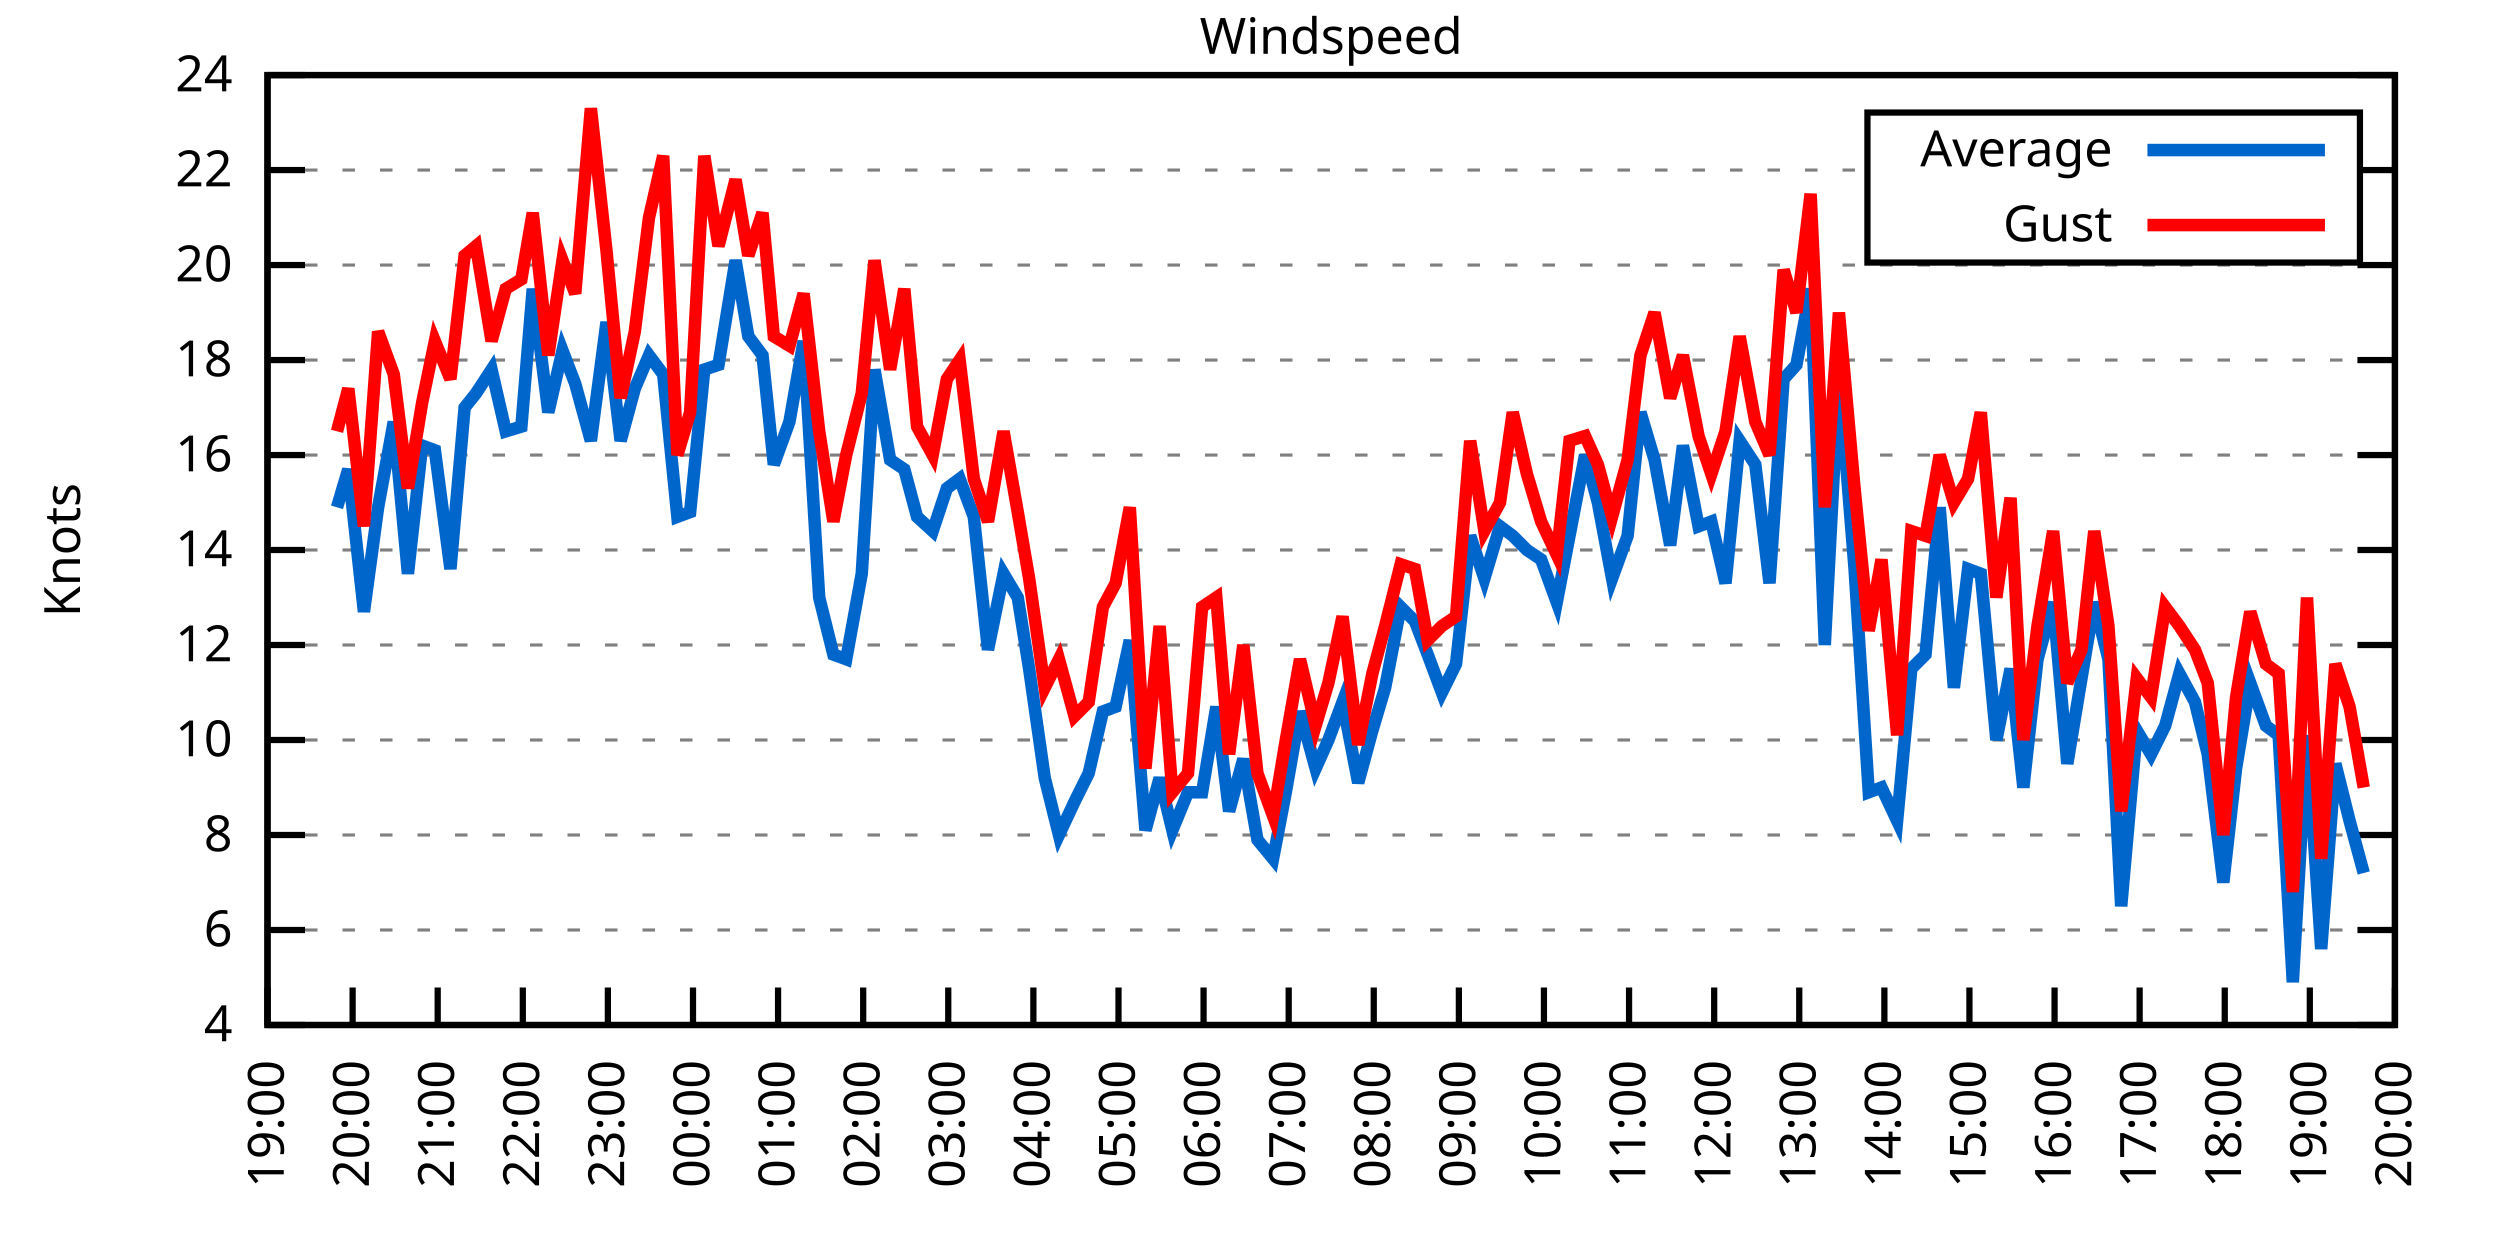
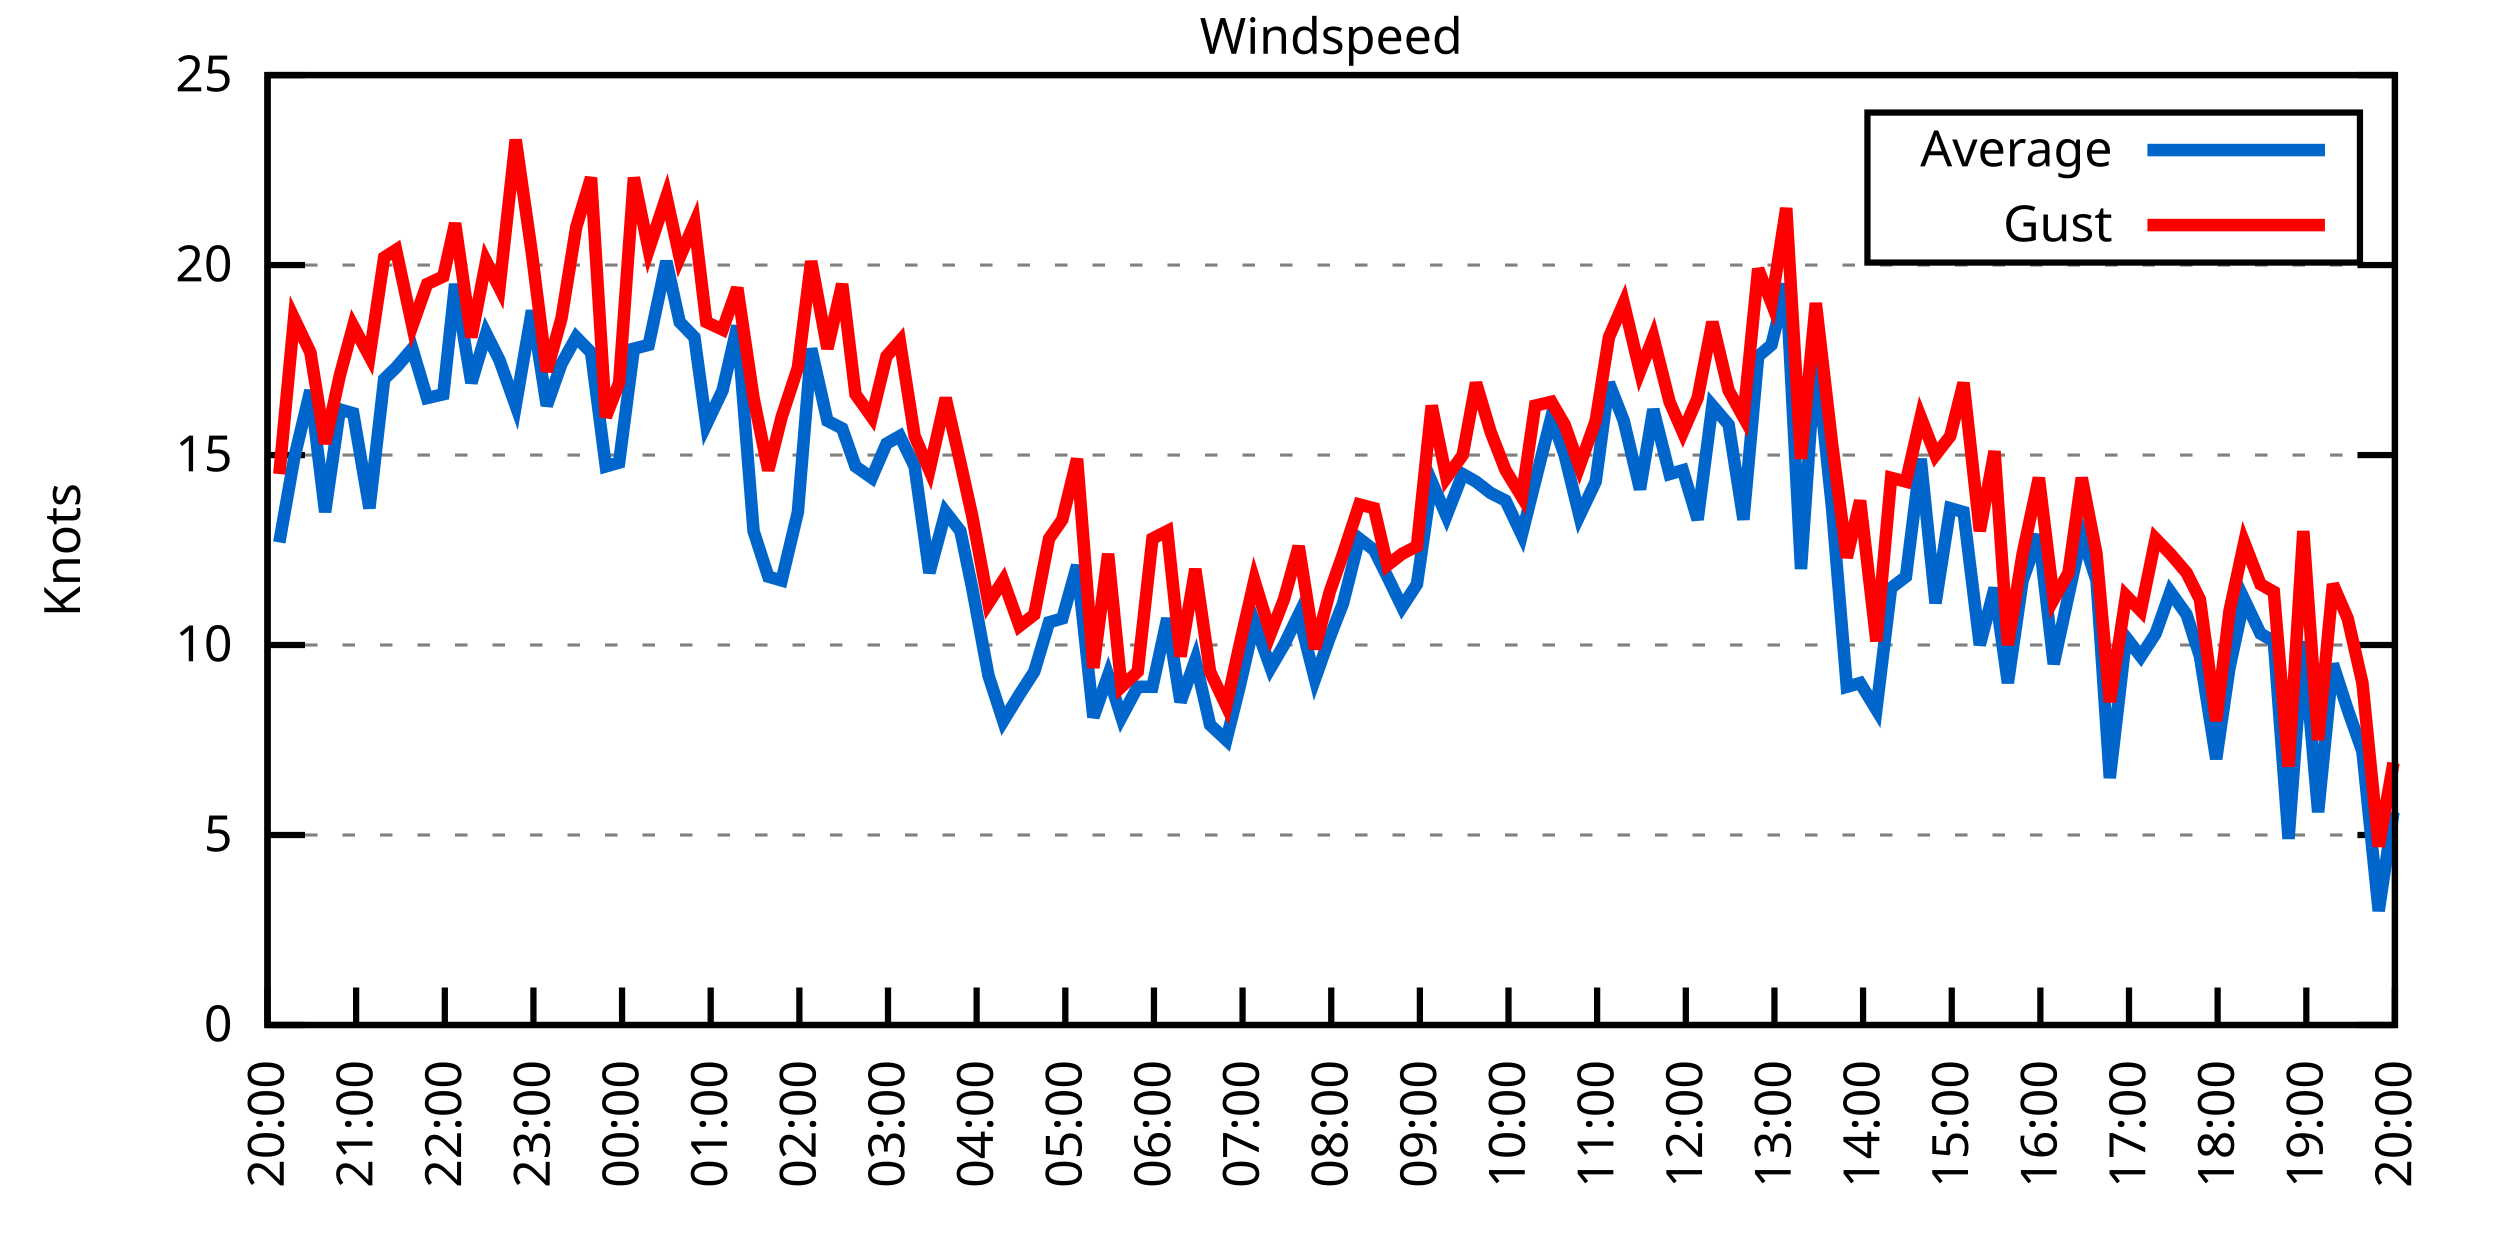
<svg xmlns="http://www.w3.org/2000/svg" xmlns:xlink="http://www.w3.org/1999/xlink" width="400" height="200" viewBox="0 0 400 200">
  <g id="gnuplot_canvas">
    <rect x="0" y="0" width="400" height="200" fill="none" />
    <defs>
      <circle id="gpDot" r="0.5" stroke-width="0.5" stroke="currentColor" />
      <path id="gpPt0" stroke-width="0.333" stroke="currentColor" d="M-1,0 h2 M0,-1 v2" />
      <path id="gpPt1" stroke-width="0.333" stroke="currentColor" d="M-1,-1 L1,1 M1,-1 L-1,1" />
      <path id="gpPt2" stroke-width="0.333" stroke="currentColor" d="M-1,0 L1,0 M0,-1 L0,1 M-1,-1 L1,1 M-1,1 L1,-1" />
      <rect id="gpPt3" stroke-width="0.333" stroke="currentColor" x="-1" y="-1" width="2" height="2" />
      <rect id="gpPt4" stroke-width="0.333" stroke="currentColor" fill="currentColor" x="-1" y="-1" width="2" height="2" />
      <circle id="gpPt5" stroke-width="0.333" stroke="currentColor" cx="0" cy="0" r="1" />
      <use xlink:href="#gpPt5" id="gpPt6" fill="currentColor" stroke="none" />
      <path id="gpPt7" stroke-width="0.333" stroke="currentColor" d="M0,-1.33 L-1.33,0.67 L1.33,0.67 z" />
      <use xlink:href="#gpPt7" id="gpPt8" fill="currentColor" stroke="none" />
      <use xlink:href="#gpPt7" id="gpPt9" stroke="currentColor" transform="rotate(180)" />
      <use xlink:href="#gpPt9" id="gpPt10" fill="currentColor" stroke="none" />
      <use xlink:href="#gpPt3" id="gpPt11" stroke="currentColor" transform="rotate(45)" />
      <use xlink:href="#gpPt11" id="gpPt12" fill="currentColor" stroke="none" />
      <path id="gpPt13" stroke-width="0.333" stroke="currentColor" d="M0,1.330 L1.265,0.411 L0.782,-1.067 L-0.782,-1.076 L-1.265,0.411 z" />
      <use xlink:href="#gpPt13" id="gpPt14" fill="currentColor" stroke="none" />
      <filter id="textbox" filterUnits="objectBoundingBox" x="0" y="0" height="1" width="1">
        <feFlood flood-color="white" flood-opacity="1" result="bgnd" />
        <feComposite in="SourceGraphic" in2="bgnd" operator="atop" />
      </filter>
      <filter id="greybox" filterUnits="objectBoundingBox" x="0" y="0" height="1" width="1">
        <feFlood flood-color="lightgrey" flood-opacity="1" result="grey" />
        <feComposite in="SourceGraphic" in2="grey" operator="atop" />
      </filter>
    </defs>
    <g fill="none" color="white" stroke="currentColor" stroke-width="1.00" stroke-linecap="butt" stroke-linejoin="miter">
</g>
    <g fill="none" color="black" stroke="currentColor" stroke-width="1.00" stroke-linecap="butt" stroke-linejoin="miter">
      <g stroke="none" shape-rendering="crispEdges">
        <polygon fill="rgb(255, 255, 255)" points="42.80,164.00 383.18,164.00 383.18,12.02 42.80,12.02 " />
      </g>
    </g>
    <g fill="none" color="black" stroke="currentColor" stroke-width="1.00" stroke-linecap="butt" stroke-linejoin="miter">
</g>
    <g fill="none" color="black" stroke="black" stroke-width="0.50" stroke-linecap="butt" stroke-linejoin="miter">
</g>
    <g fill="none" color="gray" stroke="currentColor" stroke-width="0.50" stroke-linecap="butt" stroke-linejoin="miter">
      <path stroke="gray" stroke-dasharray="2,4" class="gridline" d="M42.80,164.00 L383.19,164.00  " />
    </g>
    <g fill="none" color="gray" stroke="gray" stroke-width="1.00" stroke-linecap="butt" stroke-linejoin="miter">
</g>
    <g fill="none" color="black" stroke="currentColor" stroke-width="1.00" stroke-linecap="butt" stroke-linejoin="miter">
      <path stroke="black" d="M42.80,164.00 L48.80,164.00 M383.19,164.00 L377.19,164.00  " />
      <g transform="translate(37.20,166.60)" stroke="none" fill="black" font-family="Sans" font-size="8.00" text-anchor="end">
        <text>
-           <tspan font-family="Sans"> 4</tspan>
-         </text>
-       </g>
-     </g>
-     <g fill="none" color="black" stroke="currentColor" stroke-width="1.00" stroke-linecap="butt" stroke-linejoin="miter">
- </g>
-     <g fill="none" color="black" stroke="black" stroke-width="0.50" stroke-linecap="butt" stroke-linejoin="miter">
- </g>
-     <g fill="none" color="gray" stroke="currentColor" stroke-width="0.50" stroke-linecap="butt" stroke-linejoin="miter">
-       <path stroke="gray" stroke-dasharray="2,4" class="gridline" d="M42.80,148.80 L383.19,148.80  " />
-     </g>
-     <g fill="none" color="gray" stroke="gray" stroke-width="1.00" stroke-linecap="butt" stroke-linejoin="miter">
- </g>
-     <g fill="none" color="black" stroke="currentColor" stroke-width="1.00" stroke-linecap="butt" stroke-linejoin="miter">
-       <path stroke="black" d="M42.80,148.80 L48.80,148.80 M383.19,148.80 L377.19,148.80  " />
-       <g transform="translate(37.20,151.40)" stroke="none" fill="black" font-family="Sans" font-size="8.00" text-anchor="end">
-         <text>
-           <tspan font-family="Sans"> 6</tspan>
+           <tspan font-family="Sans"> 0</tspan>
        </text>
      </g>
    </g>
    <g fill="none" color="black" stroke="currentColor" stroke-width="1.00" stroke-linecap="butt" stroke-linejoin="miter">
</g>
    <g fill="none" color="black" stroke="black" stroke-width="0.50" stroke-linecap="butt" stroke-linejoin="miter">
</g>
    <g fill="none" color="gray" stroke="currentColor" stroke-width="0.50" stroke-linecap="butt" stroke-linejoin="miter">
      <path stroke="gray" stroke-dasharray="2,4" class="gridline" d="M42.80,133.60 L383.19,133.60  " />
    </g>
    <g fill="none" color="gray" stroke="gray" stroke-width="1.00" stroke-linecap="butt" stroke-linejoin="miter">
</g>
    <g fill="none" color="black" stroke="currentColor" stroke-width="1.00" stroke-linecap="butt" stroke-linejoin="miter">
      <path stroke="black" d="M42.80,133.60 L48.80,133.60 M383.19,133.60 L377.19,133.60  " />
      <g transform="translate(37.20,136.20)" stroke="none" fill="black" font-family="Sans" font-size="8.00" text-anchor="end">
        <text>
-           <tspan font-family="Sans"> 8</tspan>
-         </text>
-       </g>
-     </g>
-     <g fill="none" color="black" stroke="currentColor" stroke-width="1.00" stroke-linecap="butt" stroke-linejoin="miter">
- </g>
-     <g fill="none" color="black" stroke="black" stroke-width="0.50" stroke-linecap="butt" stroke-linejoin="miter">
- </g>
-     <g fill="none" color="gray" stroke="currentColor" stroke-width="0.50" stroke-linecap="butt" stroke-linejoin="miter">
-       <path stroke="gray" stroke-dasharray="2,4" class="gridline" d="M42.80,118.40 L383.19,118.40  " />
-     </g>
-     <g fill="none" color="gray" stroke="gray" stroke-width="1.00" stroke-linecap="butt" stroke-linejoin="miter">
- </g>
-     <g fill="none" color="black" stroke="currentColor" stroke-width="1.00" stroke-linecap="butt" stroke-linejoin="miter">
-       <path stroke="black" d="M42.80,118.40 L48.80,118.40 M383.19,118.40 L377.19,118.40  " />
-       <g transform="translate(37.20,121.00)" stroke="none" fill="black" font-family="Sans" font-size="8.00" text-anchor="end">
-         <text>
-           <tspan font-family="Sans"> 10</tspan>
+           <tspan font-family="Sans"> 5</tspan>
        </text>
      </g>
    </g>
    <g fill="none" color="black" stroke="currentColor" stroke-width="1.00" stroke-linecap="butt" stroke-linejoin="miter">
</g>
    <g fill="none" color="black" stroke="black" stroke-width="0.50" stroke-linecap="butt" stroke-linejoin="miter">
</g>
    <g fill="none" color="gray" stroke="currentColor" stroke-width="0.50" stroke-linecap="butt" stroke-linejoin="miter">
      <path stroke="gray" stroke-dasharray="2,4" class="gridline" d="M42.80,103.20 L383.19,103.20  " />
    </g>
    <g fill="none" color="gray" stroke="gray" stroke-width="1.00" stroke-linecap="butt" stroke-linejoin="miter">
</g>
    <g fill="none" color="black" stroke="currentColor" stroke-width="1.00" stroke-linecap="butt" stroke-linejoin="miter">
      <path stroke="black" d="M42.80,103.20 L48.80,103.20 M383.19,103.20 L377.19,103.20  " />
      <g transform="translate(37.20,105.80)" stroke="none" fill="black" font-family="Sans" font-size="8.00" text-anchor="end">
        <text>
-           <tspan font-family="Sans"> 12</tspan>
-         </text>
-       </g>
-     </g>
-     <g fill="none" color="black" stroke="currentColor" stroke-width="1.00" stroke-linecap="butt" stroke-linejoin="miter">
- </g>
-     <g fill="none" color="black" stroke="black" stroke-width="0.50" stroke-linecap="butt" stroke-linejoin="miter">
- </g>
-     <g fill="none" color="gray" stroke="currentColor" stroke-width="0.50" stroke-linecap="butt" stroke-linejoin="miter">
-       <path stroke="gray" stroke-dasharray="2,4" class="gridline" d="M42.80,88.00 L383.19,88.00  " />
-     </g>
-     <g fill="none" color="gray" stroke="gray" stroke-width="1.00" stroke-linecap="butt" stroke-linejoin="miter">
- </g>
-     <g fill="none" color="black" stroke="currentColor" stroke-width="1.00" stroke-linecap="butt" stroke-linejoin="miter">
-       <path stroke="black" d="M42.80,88.00 L48.80,88.00 M383.19,88.00 L377.19,88.00  " />
-       <g transform="translate(37.20,90.60)" stroke="none" fill="black" font-family="Sans" font-size="8.00" text-anchor="end">
-         <text>
-           <tspan font-family="Sans"> 14</tspan>
+           <tspan font-family="Sans"> 10</tspan>
        </text>
      </g>
    </g>
    <g fill="none" color="black" stroke="currentColor" stroke-width="1.00" stroke-linecap="butt" stroke-linejoin="miter">
</g>
    <g fill="none" color="black" stroke="black" stroke-width="0.50" stroke-linecap="butt" stroke-linejoin="miter">
</g>
    <g fill="none" color="gray" stroke="currentColor" stroke-width="0.50" stroke-linecap="butt" stroke-linejoin="miter">
      <path stroke="gray" stroke-dasharray="2,4" class="gridline" d="M42.80,72.81 L383.19,72.81  " />
    </g>
    <g fill="none" color="gray" stroke="gray" stroke-width="1.00" stroke-linecap="butt" stroke-linejoin="miter">
</g>
    <g fill="none" color="black" stroke="currentColor" stroke-width="1.00" stroke-linecap="butt" stroke-linejoin="miter">
      <path stroke="black" d="M42.80,72.81 L48.80,72.81 M383.19,72.81 L377.19,72.81  " />
      <g transform="translate(37.20,75.41)" stroke="none" fill="black" font-family="Sans" font-size="8.00" text-anchor="end">
        <text>
-           <tspan font-family="Sans"> 16</tspan>
-         </text>
-       </g>
-     </g>
-     <g fill="none" color="black" stroke="currentColor" stroke-width="1.00" stroke-linecap="butt" stroke-linejoin="miter">
- </g>
-     <g fill="none" color="black" stroke="black" stroke-width="0.50" stroke-linecap="butt" stroke-linejoin="miter">
- </g>
-     <g fill="none" color="gray" stroke="currentColor" stroke-width="0.50" stroke-linecap="butt" stroke-linejoin="miter">
-       <path stroke="gray" stroke-dasharray="2,4" class="gridline" d="M42.80,57.61 L383.19,57.61  " />
-     </g>
-     <g fill="none" color="gray" stroke="gray" stroke-width="1.00" stroke-linecap="butt" stroke-linejoin="miter">
- </g>
-     <g fill="none" color="black" stroke="currentColor" stroke-width="1.00" stroke-linecap="butt" stroke-linejoin="miter">
-       <path stroke="black" d="M42.80,57.61 L48.80,57.61 M383.19,57.61 L377.19,57.61  " />
-       <g transform="translate(37.20,60.21)" stroke="none" fill="black" font-family="Sans" font-size="8.00" text-anchor="end">
-         <text>
-           <tspan font-family="Sans"> 18</tspan>
+           <tspan font-family="Sans"> 15</tspan>
        </text>
      </g>
    </g>
    <g fill="none" color="black" stroke="currentColor" stroke-width="1.00" stroke-linecap="butt" stroke-linejoin="miter">
</g>
    <g fill="none" color="black" stroke="black" stroke-width="0.50" stroke-linecap="butt" stroke-linejoin="miter">
</g>
    <g fill="none" color="gray" stroke="currentColor" stroke-width="0.50" stroke-linecap="butt" stroke-linejoin="miter">
      <path stroke="gray" stroke-dasharray="2,4" class="gridline" d="M42.80,42.41 L383.19,42.41  " />
    </g>
    <g fill="none" color="gray" stroke="gray" stroke-width="1.00" stroke-linecap="butt" stroke-linejoin="miter">
</g>
    <g fill="none" color="black" stroke="currentColor" stroke-width="1.00" stroke-linecap="butt" stroke-linejoin="miter">
      <path stroke="black" d="M42.80,42.41 L48.80,42.41 M383.19,42.41 L377.19,42.41  " />
      <g transform="translate(37.20,45.01)" stroke="none" fill="black" font-family="Sans" font-size="8.00" text-anchor="end">
        <text>
          <tspan font-family="Sans"> 20</tspan>
        </text>
      </g>
    </g>
    <g fill="none" color="black" stroke="currentColor" stroke-width="1.00" stroke-linecap="butt" stroke-linejoin="miter">
</g>
    <g fill="none" color="black" stroke="black" stroke-width="0.50" stroke-linecap="butt" stroke-linejoin="miter">
</g>
    <g fill="none" color="gray" stroke="currentColor" stroke-width="0.50" stroke-linecap="butt" stroke-linejoin="miter">
-       <path stroke="gray" stroke-dasharray="2,4" class="gridline" d="M42.80,27.21 L298.79,27.21 M377.59,27.21 L383.19,27.21  " />
-     </g>
-     <g fill="none" color="gray" stroke="gray" stroke-width="1.00" stroke-linecap="butt" stroke-linejoin="miter">
- </g>
-     <g fill="none" color="black" stroke="currentColor" stroke-width="1.00" stroke-linecap="butt" stroke-linejoin="miter">
-       <path stroke="black" d="M42.80,27.21 L48.80,27.21 M383.19,27.21 L377.19,27.21  " />
-       <g transform="translate(37.20,29.81)" stroke="none" fill="black" font-family="Sans" font-size="8.00" text-anchor="end">
-         <text>
-           <tspan font-family="Sans"> 22</tspan>
-         </text>
-       </g>
-     </g>
-     <g fill="none" color="black" stroke="currentColor" stroke-width="1.00" stroke-linecap="butt" stroke-linejoin="miter">
- </g>
-     <g fill="none" color="black" stroke="black" stroke-width="0.50" stroke-linecap="butt" stroke-linejoin="miter">
- </g>
-     <g fill="none" color="gray" stroke="currentColor" stroke-width="0.50" stroke-linecap="butt" stroke-linejoin="miter">
      <path stroke="gray" stroke-dasharray="2,4" class="gridline" d="M42.80,12.01 L383.19,12.01  " />
    </g>
    <g fill="none" color="gray" stroke="gray" stroke-width="1.00" stroke-linecap="butt" stroke-linejoin="miter">
</g>
    <g fill="none" color="black" stroke="currentColor" stroke-width="1.00" stroke-linecap="butt" stroke-linejoin="miter">
      <path stroke="black" d="M42.80,12.01 L48.80,12.01 M383.19,12.01 L377.19,12.01  " />
      <g transform="translate(37.20,14.61)" stroke="none" fill="black" font-family="Sans" font-size="8.00" text-anchor="end">
        <text>
-           <tspan font-family="Sans"> 24</tspan>
+           <tspan font-family="Sans"> 25</tspan>
        </text>
      </g>
    </g>
    <g fill="none" color="black" stroke="currentColor" stroke-width="1.00" stroke-linecap="butt" stroke-linejoin="miter">
      <path stroke="black" d="M42.80,164.00 L42.80,158.00  " />
      <g transform="translate(45.40,169.60) rotate(270.00)" stroke="none" fill="black" font-family="Sans" font-size="8.00" text-anchor="end">
        <text>
-           <tspan font-family="Sans">19:00</tspan>
-         </text>
-       </g>
-     </g>
-     <g fill="none" color="black" stroke="currentColor" stroke-width="1.00" stroke-linecap="butt" stroke-linejoin="miter">
-       <path stroke="black" d="M56.42,164.00 L56.42,158.00  " />
-       <g transform="translate(59.02,169.60) rotate(270.00)" stroke="none" fill="black" font-family="Sans" font-size="8.00" text-anchor="end">
-         <text>
          <tspan font-family="Sans">20:00</tspan>
        </text>
      </g>
    </g>
    <g fill="none" color="black" stroke="currentColor" stroke-width="1.00" stroke-linecap="butt" stroke-linejoin="miter">
-       <path stroke="black" d="M70.03,164.00 L70.03,158.00  " />
-       <g transform="translate(72.63,169.60) rotate(270.00)" stroke="none" fill="black" font-family="Sans" font-size="8.00" text-anchor="end">
+       <path stroke="black" d="M56.98,164.00 L56.98,158.00  " />
+       <g transform="translate(59.58,169.60) rotate(270.00)" stroke="none" fill="black" font-family="Sans" font-size="8.00" text-anchor="end">
        <text>
          <tspan font-family="Sans">21:00</tspan>
        </text>
      </g>
    </g>
    <g fill="none" color="black" stroke="currentColor" stroke-width="1.00" stroke-linecap="butt" stroke-linejoin="miter">
-       <path stroke="black" d="M83.65,164.00 L83.65,158.00  " />
-       <g transform="translate(86.25,169.60) rotate(270.00)" stroke="none" fill="black" font-family="Sans" font-size="8.00" text-anchor="end">
+       <path stroke="black" d="M71.17,164.00 L71.17,158.00  " />
+       <g transform="translate(73.77,169.60) rotate(270.00)" stroke="none" fill="black" font-family="Sans" font-size="8.00" text-anchor="end">
        <text>
          <tspan font-family="Sans">22:00</tspan>
        </text>
      </g>
    </g>
    <g fill="none" color="black" stroke="currentColor" stroke-width="1.00" stroke-linecap="butt" stroke-linejoin="miter">
-       <path stroke="black" d="M97.26,164.00 L97.26,158.00  " />
-       <g transform="translate(99.86,169.60) rotate(270.00)" stroke="none" fill="black" font-family="Sans" font-size="8.00" text-anchor="end">
+       <path stroke="black" d="M85.35,164.00 L85.35,158.00  " />
+       <g transform="translate(87.95,169.60) rotate(270.00)" stroke="none" fill="black" font-family="Sans" font-size="8.00" text-anchor="end">
        <text>
          <tspan font-family="Sans">23:00</tspan>
        </text>
      </g>
    </g>
    <g fill="none" color="black" stroke="currentColor" stroke-width="1.00" stroke-linecap="butt" stroke-linejoin="miter">
-       <path stroke="black" d="M110.88,164.00 L110.88,158.00  " />
-       <g transform="translate(113.48,169.60) rotate(270.00)" stroke="none" fill="black" font-family="Sans" font-size="8.00" text-anchor="end">
+       <path stroke="black" d="M99.53,164.00 L99.53,158.00  " />
+       <g transform="translate(102.13,169.60) rotate(270.00)" stroke="none" fill="black" font-family="Sans" font-size="8.00" text-anchor="end">
        <text>
          <tspan font-family="Sans">00:00</tspan>
        </text>
      </g>
    </g>
    <g fill="none" color="black" stroke="currentColor" stroke-width="1.00" stroke-linecap="butt" stroke-linejoin="miter">
-       <path stroke="black" d="M124.49,164.00 L124.49,158.00  " />
-       <g transform="translate(127.09,169.60) rotate(270.00)" stroke="none" fill="black" font-family="Sans" font-size="8.00" text-anchor="end">
+       <path stroke="black" d="M113.71,164.00 L113.71,158.00  " />
+       <g transform="translate(116.31,169.60) rotate(270.00)" stroke="none" fill="black" font-family="Sans" font-size="8.00" text-anchor="end">
        <text>
          <tspan font-family="Sans">01:00</tspan>
        </text>
      </g>
    </g>
    <g fill="none" color="black" stroke="currentColor" stroke-width="1.00" stroke-linecap="butt" stroke-linejoin="miter">
-       <path stroke="black" d="M138.11,164.00 L138.11,158.00  " />
-       <g transform="translate(140.71,169.60) rotate(270.00)" stroke="none" fill="black" font-family="Sans" font-size="8.00" text-anchor="end">
+       <path stroke="black" d="M127.90,164.00 L127.90,158.00  " />
+       <g transform="translate(130.50,169.60) rotate(270.00)" stroke="none" fill="black" font-family="Sans" font-size="8.00" text-anchor="end">
        <text>
          <tspan font-family="Sans">02:00</tspan>
        </text>
      </g>
    </g>
    <g fill="none" color="black" stroke="currentColor" stroke-width="1.00" stroke-linecap="butt" stroke-linejoin="miter">
-       <path stroke="black" d="M151.72,164.00 L151.72,158.00  " />
-       <g transform="translate(154.32,169.60) rotate(270.00)" stroke="none" fill="black" font-family="Sans" font-size="8.00" text-anchor="end">
+       <path stroke="black" d="M142.08,164.00 L142.08,158.00  " />
+       <g transform="translate(144.68,169.60) rotate(270.00)" stroke="none" fill="black" font-family="Sans" font-size="8.00" text-anchor="end">
        <text>
          <tspan font-family="Sans">03:00</tspan>
        </text>
      </g>
    </g>
    <g fill="none" color="black" stroke="currentColor" stroke-width="1.00" stroke-linecap="butt" stroke-linejoin="miter">
-       <path stroke="black" d="M165.34,164.00 L165.34,158.00  " />
-       <g transform="translate(167.94,169.60) rotate(270.00)" stroke="none" fill="black" font-family="Sans" font-size="8.00" text-anchor="end">
+       <path stroke="black" d="M156.26,164.00 L156.26,158.00  " />
+       <g transform="translate(158.86,169.60) rotate(270.00)" stroke="none" fill="black" font-family="Sans" font-size="8.00" text-anchor="end">
        <text>
          <tspan font-family="Sans">04:00</tspan>
        </text>
      </g>
    </g>
    <g fill="none" color="black" stroke="currentColor" stroke-width="1.00" stroke-linecap="butt" stroke-linejoin="miter">
-       <path stroke="black" d="M178.96,164.00 L178.96,158.00  " />
-       <g transform="translate(181.56,169.60) rotate(270.00)" stroke="none" fill="black" font-family="Sans" font-size="8.00" text-anchor="end">
+       <path stroke="black" d="M170.45,164.00 L170.45,158.00  " />
+       <g transform="translate(173.05,169.60) rotate(270.00)" stroke="none" fill="black" font-family="Sans" font-size="8.00" text-anchor="end">
        <text>
          <tspan font-family="Sans">05:00</tspan>
        </text>
      </g>
    </g>
    <g fill="none" color="black" stroke="currentColor" stroke-width="1.00" stroke-linecap="butt" stroke-linejoin="miter">
-       <path stroke="black" d="M192.57,164.00 L192.57,158.00  " />
-       <g transform="translate(195.17,169.60) rotate(270.00)" stroke="none" fill="black" font-family="Sans" font-size="8.00" text-anchor="end">
+       <path stroke="black" d="M184.63,164.00 L184.63,158.00  " />
+       <g transform="translate(187.23,169.60) rotate(270.00)" stroke="none" fill="black" font-family="Sans" font-size="8.00" text-anchor="end">
        <text>
          <tspan font-family="Sans">06:00</tspan>
        </text>
      </g>
    </g>
    <g fill="none" color="black" stroke="currentColor" stroke-width="1.00" stroke-linecap="butt" stroke-linejoin="miter">
-       <path stroke="black" d="M206.19,164.00 L206.19,158.00  " />
-       <g transform="translate(208.79,169.60) rotate(270.00)" stroke="none" fill="black" font-family="Sans" font-size="8.00" text-anchor="end">
+       <path stroke="black" d="M198.81,164.00 L198.81,158.00  " />
+       <g transform="translate(201.41,169.60) rotate(270.00)" stroke="none" fill="black" font-family="Sans" font-size="8.00" text-anchor="end">
        <text>
          <tspan font-family="Sans">07:00</tspan>
        </text>
      </g>
    </g>
    <g fill="none" color="black" stroke="currentColor" stroke-width="1.00" stroke-linecap="butt" stroke-linejoin="miter">
-       <path stroke="black" d="M219.80,164.00 L219.80,158.00  " />
-       <g transform="translate(222.40,169.60) rotate(270.00)" stroke="none" fill="black" font-family="Sans" font-size="8.00" text-anchor="end">
+       <path stroke="black" d="M213.00,164.00 L213.00,158.00  " />
+       <g transform="translate(215.60,169.60) rotate(270.00)" stroke="none" fill="black" font-family="Sans" font-size="8.00" text-anchor="end">
        <text>
          <tspan font-family="Sans">08:00</tspan>
        </text>
      </g>
    </g>
    <g fill="none" color="black" stroke="currentColor" stroke-width="1.00" stroke-linecap="butt" stroke-linejoin="miter">
-       <path stroke="black" d="M233.42,164.00 L233.42,158.00  " />
-       <g transform="translate(236.02,169.60) rotate(270.00)" stroke="none" fill="black" font-family="Sans" font-size="8.00" text-anchor="end">
+       <path stroke="black" d="M227.18,164.00 L227.18,158.00  " />
+       <g transform="translate(229.78,169.60) rotate(270.00)" stroke="none" fill="black" font-family="Sans" font-size="8.00" text-anchor="end">
        <text>
          <tspan font-family="Sans">09:00</tspan>
        </text>
      </g>
    </g>
    <g fill="none" color="black" stroke="currentColor" stroke-width="1.00" stroke-linecap="butt" stroke-linejoin="miter">
-       <path stroke="black" d="M247.03,164.00 L247.03,158.00  " />
-       <g transform="translate(249.63,169.60) rotate(270.00)" stroke="none" fill="black" font-family="Sans" font-size="8.00" text-anchor="end">
+       <path stroke="black" d="M241.36,164.00 L241.36,158.00  " />
+       <g transform="translate(243.96,169.60) rotate(270.00)" stroke="none" fill="black" font-family="Sans" font-size="8.00" text-anchor="end">
        <text>
          <tspan font-family="Sans">10:00</tspan>
        </text>
      </g>
    </g>
    <g fill="none" color="black" stroke="currentColor" stroke-width="1.00" stroke-linecap="butt" stroke-linejoin="miter">
-       <path stroke="black" d="M260.65,164.00 L260.65,158.00  " />
-       <g transform="translate(263.25,169.60) rotate(270.00)" stroke="none" fill="black" font-family="Sans" font-size="8.00" text-anchor="end">
+       <path stroke="black" d="M255.54,164.00 L255.54,158.00  " />
+       <g transform="translate(258.14,169.60) rotate(270.00)" stroke="none" fill="black" font-family="Sans" font-size="8.00" text-anchor="end">
        <text>
          <tspan font-family="Sans">11:00</tspan>
        </text>
      </g>
    </g>
    <g fill="none" color="black" stroke="currentColor" stroke-width="1.00" stroke-linecap="butt" stroke-linejoin="miter">
-       <path stroke="black" d="M274.27,164.00 L274.27,158.00  " />
-       <g transform="translate(276.87,169.60) rotate(270.00)" stroke="none" fill="black" font-family="Sans" font-size="8.00" text-anchor="end">
+       <path stroke="black" d="M269.73,164.00 L269.73,158.00  " />
+       <g transform="translate(272.33,169.60) rotate(270.00)" stroke="none" fill="black" font-family="Sans" font-size="8.00" text-anchor="end">
        <text>
          <tspan font-family="Sans">12:00</tspan>
        </text>
      </g>
    </g>
    <g fill="none" color="black" stroke="currentColor" stroke-width="1.00" stroke-linecap="butt" stroke-linejoin="miter">
-       <path stroke="black" d="M287.88,164.00 L287.88,158.00  " />
-       <g transform="translate(290.48,169.60) rotate(270.00)" stroke="none" fill="black" font-family="Sans" font-size="8.00" text-anchor="end">
+       <path stroke="black" d="M283.91,164.00 L283.91,158.00  " />
+       <g transform="translate(286.51,169.60) rotate(270.00)" stroke="none" fill="black" font-family="Sans" font-size="8.00" text-anchor="end">
        <text>
          <tspan font-family="Sans">13:00</tspan>
        </text>
      </g>
    </g>
    <g fill="none" color="black" stroke="currentColor" stroke-width="1.00" stroke-linecap="butt" stroke-linejoin="miter">
-       <path stroke="black" d="M301.50,164.00 L301.50,158.00  " />
-       <g transform="translate(304.10,169.60) rotate(270.00)" stroke="none" fill="black" font-family="Sans" font-size="8.00" text-anchor="end">
+       <path stroke="black" d="M298.09,164.00 L298.09,158.00  " />
+       <g transform="translate(300.69,169.60) rotate(270.00)" stroke="none" fill="black" font-family="Sans" font-size="8.00" text-anchor="end">
        <text>
          <tspan font-family="Sans">14:00</tspan>
        </text>
      </g>
    </g>
    <g fill="none" color="black" stroke="currentColor" stroke-width="1.00" stroke-linecap="butt" stroke-linejoin="miter">
-       <path stroke="black" d="M315.11,164.00 L315.11,158.00  " />
-       <g transform="translate(317.71,169.60) rotate(270.00)" stroke="none" fill="black" font-family="Sans" font-size="8.00" text-anchor="end">
+       <path stroke="black" d="M312.28,164.00 L312.28,158.00  " />
+       <g transform="translate(314.88,169.60) rotate(270.00)" stroke="none" fill="black" font-family="Sans" font-size="8.00" text-anchor="end">
        <text>
          <tspan font-family="Sans">15:00</tspan>
        </text>
      </g>
    </g>
    <g fill="none" color="black" stroke="currentColor" stroke-width="1.00" stroke-linecap="butt" stroke-linejoin="miter">
-       <path stroke="black" d="M328.73,164.00 L328.73,158.00  " />
-       <g transform="translate(331.33,169.60) rotate(270.00)" stroke="none" fill="black" font-family="Sans" font-size="8.00" text-anchor="end">
+       <path stroke="black" d="M326.46,164.00 L326.46,158.00  " />
+       <g transform="translate(329.06,169.60) rotate(270.00)" stroke="none" fill="black" font-family="Sans" font-size="8.00" text-anchor="end">
        <text>
          <tspan font-family="Sans">16:00</tspan>
        </text>
      </g>
    </g>
    <g fill="none" color="black" stroke="currentColor" stroke-width="1.00" stroke-linecap="butt" stroke-linejoin="miter">
-       <path stroke="black" d="M342.34,164.00 L342.34,158.00  " />
-       <g transform="translate(344.94,169.60) rotate(270.00)" stroke="none" fill="black" font-family="Sans" font-size="8.00" text-anchor="end">
+       <path stroke="black" d="M340.64,164.00 L340.64,158.00  " />
+       <g transform="translate(343.24,169.60) rotate(270.00)" stroke="none" fill="black" font-family="Sans" font-size="8.00" text-anchor="end">
        <text>
          <tspan font-family="Sans">17:00</tspan>
        </text>
      </g>
    </g>
    <g fill="none" color="black" stroke="currentColor" stroke-width="1.00" stroke-linecap="butt" stroke-linejoin="miter">
-       <path stroke="black" d="M355.96,164.00 L355.96,158.00  " />
-       <g transform="translate(358.56,169.60) rotate(270.00)" stroke="none" fill="black" font-family="Sans" font-size="8.00" text-anchor="end">
+       <path stroke="black" d="M354.82,164.00 L354.82,158.00  " />
+       <g transform="translate(357.42,169.60) rotate(270.00)" stroke="none" fill="black" font-family="Sans" font-size="8.00" text-anchor="end">
        <text>
          <tspan font-family="Sans">18:00</tspan>
        </text>
      </g>
    </g>
    <g fill="none" color="black" stroke="currentColor" stroke-width="1.00" stroke-linecap="butt" stroke-linejoin="miter">
-       <path stroke="black" d="M369.57,164.00 L369.57,158.00  " />
-       <g transform="translate(372.17,169.60) rotate(270.00)" stroke="none" fill="black" font-family="Sans" font-size="8.00" text-anchor="end">
+       <path stroke="black" d="M369.01,164.00 L369.01,158.00  " />
+       <g transform="translate(371.61,169.60) rotate(270.00)" stroke="none" fill="black" font-family="Sans" font-size="8.00" text-anchor="end">
        <text>
          <tspan font-family="Sans">19:00</tspan>
        </text>
      </g>
    </g>
    <g fill="none" color="black" stroke="currentColor" stroke-width="1.00" stroke-linecap="butt" stroke-linejoin="miter">
      <path stroke="black" d="M383.19,164.00 L383.19,158.00  " />
      <g transform="translate(385.79,169.60) rotate(270.00)" stroke="none" fill="black" font-family="Sans" font-size="8.00" text-anchor="end">
        <text>
          <tspan font-family="Sans">20:00</tspan>
        </text>
      </g>
    </g>
    <g fill="none" color="black" stroke="currentColor" stroke-width="1.00" stroke-linecap="butt" stroke-linejoin="miter">
</g>
    <g fill="none" color="black" stroke="currentColor" stroke-width="1.00" stroke-linecap="butt" stroke-linejoin="miter">
      <path stroke="black" d="M42.80,12.01 L42.80,164.00 L383.19,164.00 L383.19,12.01 L42.80,12.01 Z  " />
    </g>
    <g fill="none" color="black" stroke="currentColor" stroke-width="1.00" stroke-linecap="butt" stroke-linejoin="miter">
</g>
    <g fill="none" color="black" stroke="currentColor" stroke-width="1.00" stroke-linecap="butt" stroke-linejoin="miter">
      <path stroke="black" d="M298.79,42.01 L298.79,18.01 L377.59,18.01 L377.59,42.01 L298.79,42.01 Z  " />
    </g>
    <g id="Windspeed_plot_1">
      <g fill="none" color="white" stroke="black" stroke-width="2.00" stroke-linecap="butt" stroke-linejoin="miter">
</g>
      <g fill="none" color="black" stroke="currentColor" stroke-width="2.00" stroke-linecap="butt" stroke-linejoin="miter">
        <g transform="translate(337.99,26.61)" stroke="none" fill="black" font-family="Sans" font-size="8.00" text-anchor="end">
          <text>
            <tspan font-family="Sans">Average</tspan>
          </text>
        </g>
      </g>
      <g fill="none" color="black" stroke="currentColor" stroke-width="2.00" stroke-linecap="butt" stroke-linejoin="miter">
-         <path stroke="rgb(  0, 102, 204)" d="M343.59,24.01 L371.99,24.01 M53.92,81.17 L55.73,75.09 L58.23,97.88 L60.50,81.17 L63.00,67.49 L65.27,91.80   L67.54,71.29 L69.58,72.05 L72.07,91.04 L74.34,65.21 L76.16,62.93 L78.65,59.13 L80.92,69.01 L83.42,68.25   L85.24,46.21 L87.73,65.97 L90.00,56.09 L92.04,61.41 L94.54,70.53 L97.04,51.53 L99.30,70.53 L101.57,62.17   L103.84,56.85 L106.11,59.89 L108.38,82.69 L110.42,81.93 L112.69,59.13 L114.96,58.37 L117.69,41.65 L119.73,53.81   L122.00,56.85 L123.81,74.33 L126.31,67.49 L128.58,54.57 L131.07,95.60 L133.34,104.72 L135.39,105.48 L137.88,91.80   L139.92,59.13 L142.42,73.57 L144.69,75.09 L146.73,82.69 L149.23,84.97 L151.50,78.13 L153.54,76.61 L155.81,82.69   L158.08,103.96 L160.57,91.80 L162.84,95.60 L164.66,107.00 L167.16,124.48 L169.43,133.60 L171.92,128.28 L174.19,123.72   L176.46,113.84 L178.50,113.08 L180.77,102.44 L183.27,132.84 L185.54,124.48 L187.58,132.84 L190.08,126.76 L192.34,126.76   L194.61,113.08 L196.66,129.80 L198.93,121.44 L201.19,134.36 L203.69,137.40 L205.73,126.76 L208.00,113.84 L210.50,122.96   L212.54,118.40 L214.81,112.32 L217.31,125.24 L219.58,116.88 L221.62,110.04 L224.11,97.12 L226.38,99.40 L228.43,104.72   L230.70,110.80 L232.96,106.24 L235.23,85.73 L237.50,92.56 L240.00,84.21 L242.04,85.73 L244.31,88.00 L246.58,89.52   L249.08,96.36 L251.12,85.73 L253.61,72.81 L255.66,80.41 L257.93,92.56 L260.42,85.73 L262.47,65.97 L264.73,73.57   L267.23,87.25 L269.27,71.29 L271.77,84.21 L273.81,83.45 L276.08,93.32 L278.35,70.53 L280.85,74.33 L283.12,93.32   L285.38,60.65 L287.43,58.37 L289.70,46.21 L291.97,103.20 L294.23,59.89 L296.73,91.04 L299.00,126.76 L301.04,126.00   L303.54,131.32 L305.81,107.00 L308.08,104.72 L310.35,81.17 L312.62,110.04 L314.89,91.04 L316.93,91.80 L319.42,118.40   L321.69,107.00 L323.74,126.00 L326.00,105.48 L328.50,96.36 L330.77,122.20 L333.04,108.52 L335.08,96.36 L337.35,105.48   L339.39,145.00 L341.89,116.88 L344.16,120.68 L346.43,116.12 L348.70,107.76 L351.19,112.32 L353.24,120.68 L355.73,141.20   L357.77,122.96 L360.04,109.28 L362.54,116.12 L364.58,117.64 L366.85,157.16 L369.12,117.64 L371.39,151.84 L373.66,122.20   L375.93,131.32 L378.20,139.68  " />
+         <path stroke="rgb(  0, 102, 204)" d="M343.59,24.01 L371.99,24.01 M44.69,86.79 L47.05,73.41 L49.66,62.47 L52.02,81.93 L54.38,65.51 L56.51,66.12   L59.11,81.32 L61.47,60.65 L63.37,58.82 L65.97,55.78 L68.33,63.69 L70.93,63.08 L72.82,45.45 L75.42,61.25   L77.78,53.35 L79.91,57.61 L82.51,64.90 L85.11,49.70 L87.48,64.90 L89.84,58.21 L92.20,53.96 L94.57,56.39   L96.93,74.63 L99.06,74.02 L101.42,55.78 L103.79,55.18 L106.62,41.80 L108.75,51.53 L111.11,53.96 L113.01,67.94   L115.61,62.47 L117.97,52.14 L120.57,84.97 L122.93,92.26 L125.06,92.87 L127.66,81.93 L129.79,55.78 L132.39,67.33   L134.75,68.55 L136.88,74.63 L139.48,76.45 L141.84,70.98 L143.97,69.77 L146.34,74.63 L148.70,91.65 L151.30,81.93   L153.66,84.97 L155.55,94.08 L158.15,108.07 L160.52,115.36 L163.12,111.11 L165.48,107.46 L167.85,99.56 L169.97,98.95   L172.34,90.44 L174.94,114.76 L177.30,108.07 L179.43,114.76 L182.03,109.89 L184.39,109.89 L186.76,98.95 L188.88,112.32   L191.25,105.64 L193.61,115.97 L196.21,118.40 L198.34,109.89 L200.70,99.56 L203.30,106.85 L205.43,103.20 L207.79,98.34   L210.39,108.68 L212.76,101.99 L214.89,96.52 L217.49,86.18 L219.85,88.00 L221.98,92.26 L224.34,97.12 L226.71,93.48   L229.07,77.06 L231.43,82.53 L234.03,75.85 L236.16,77.06 L238.52,78.89 L240.89,80.10 L243.49,85.57 L245.62,77.06   L248.22,66.73 L250.34,72.81 L252.71,82.53 L255.31,77.06 L257.43,61.25 L259.80,67.33 L262.40,78.28 L264.53,65.51   L267.13,75.85 L269.25,75.24 L271.62,83.14 L273.98,64.90 L276.58,67.94 L278.95,83.14 L281.31,57.00 L283.44,55.18   L285.80,45.45 L288.16,91.04 L290.53,56.39 L293.13,81.32 L295.49,109.89 L297.62,109.28 L300.22,113.54 L302.58,94.08   L304.95,92.26 L307.31,73.41 L309.68,96.52 L312.04,81.32 L314.17,81.93 L316.77,103.20 L319.13,94.08 L321.26,109.28   L323.62,92.87 L326.22,85.57 L328.59,106.24 L330.95,95.30 L333.08,85.57 L335.44,92.87 L337.57,124.48 L340.17,101.99   L342.53,105.03 L344.90,101.38 L347.26,94.69 L349.86,98.34 L351.99,105.03 L354.59,121.44 L356.72,106.85 L359.08,95.91   L361.68,101.38 L363.81,102.60 L366.17,134.21 L368.53,102.60 L370.90,129.95 L373.26,106.24 L375.63,113.54 L377.99,120.23   L380.59,145.76 L382.95,129.95  " />
      </g>
    </g>
    <g id="Windspeed_plot_2">
      <g fill="none" color="black" stroke="currentColor" stroke-width="2.00" stroke-linecap="butt" stroke-linejoin="miter">
        <g transform="translate(337.99,38.61)" stroke="none" fill="black" font-family="Sans" font-size="8.00" text-anchor="end">
          <text>
            <tspan font-family="Sans">Gust</tspan>
          </text>
        </g>
      </g>
      <g fill="none" color="black" stroke="currentColor" stroke-width="2.00" stroke-linecap="butt" stroke-linejoin="miter">
-         <path stroke="rgb(255,   0,   0)" d="M343.59,36.01 L371.99,36.01 M53.92,69.01 L55.73,62.17 L58.23,84.21 L60.50,53.05 L63.00,59.89 L65.27,78.13   L67.54,64.45 L69.58,54.57 L72.07,60.65 L74.34,40.89 L76.16,39.37 L78.65,54.57 L80.92,46.21 L83.42,44.69   L85.24,34.05 L87.73,56.85 L90.00,41.65 L92.04,46.97 L94.54,17.33 L97.04,40.13 L99.30,63.69 L101.57,53.05   L103.84,34.81 L106.11,24.93 L108.38,72.81 L110.42,65.97 L112.69,24.93 L114.96,39.37 L117.69,28.73 L119.73,40.89   L122.00,34.05 L123.81,53.81 L126.31,55.33 L128.58,46.97 L131.07,69.01 L133.34,83.45 L135.39,72.81 L137.88,62.93   L139.92,41.65 L142.42,59.13 L144.69,46.21 L146.73,68.25 L149.23,72.81 L151.50,60.65 L153.54,57.61 L155.81,76.61   L158.08,83.45 L160.57,69.01 L162.84,81.93 L164.66,92.56 L167.16,110.04 L169.43,105.48 L171.92,114.60 L174.19,112.32   L176.46,97.12 L178.50,93.32 L180.77,81.17 L183.27,122.96 L185.54,100.16 L187.58,126.76 L190.08,123.72 L192.34,97.12   L194.61,95.60 L196.66,120.68 L198.93,103.20 L201.19,123.72 L203.69,130.56 L205.73,118.40 L208.00,105.48 L210.50,116.12   L212.54,109.28 L214.81,98.64 L217.31,119.16 L219.58,107.76 L221.62,100.16 L224.11,90.28 L226.38,91.04 L228.43,102.44   L230.70,100.16 L232.96,98.64 L235.23,70.53 L237.50,84.97 L240.00,80.41 L242.04,65.97 L244.31,75.85 L246.58,83.45   L249.08,88.76 L251.12,70.53 L253.61,69.77 L255.66,74.33 L257.93,82.69 L260.42,73.57 L262.47,56.85 L264.73,50.01   L267.23,63.69 L269.27,56.85 L271.77,69.77 L273.81,75.85 L276.08,69.01 L278.35,53.81 L280.85,67.49 L283.12,72.81   L285.38,43.17 L287.43,50.01 L289.70,31.01 L291.97,81.17 L294.23,50.01 L296.73,78.13 L299.00,100.92 L301.04,89.52   L303.54,117.64 L305.81,84.97 L308.08,85.73 L310.35,72.81 L312.62,80.41 L314.89,76.61 L316.93,65.97 L319.42,95.60   L321.69,79.65 L323.74,118.40 L326.00,100.16 L328.50,84.97 L330.77,109.28 L333.04,103.96 L335.08,84.97 L337.35,100.16   L339.39,129.80 L341.89,108.52 L344.16,111.56 L346.43,97.12 L348.70,100.16 L351.19,103.96 L353.24,109.28 L355.73,133.60   L357.77,111.56 L360.04,97.88 L362.54,106.24 L364.58,107.76 L366.85,142.72 L369.12,95.60 L371.39,137.40 L373.66,106.24   L375.93,113.08 L378.20,126.00  " />
+         <path stroke="rgb(255,   0,   0)" d="M343.59,36.01 L371.99,36.01 M44.69,75.85 L47.05,50.92 L49.66,56.39 L52.02,70.98 L54.38,60.04 L56.51,52.14   L59.11,57.00 L61.47,41.19 L63.37,39.98 L65.97,52.14 L68.33,45.45 L70.93,44.23 L72.82,35.72 L75.42,53.96   L77.78,41.80 L79.91,46.06 L82.51,22.35 L85.11,40.58 L87.48,59.43 L89.84,50.92 L92.20,36.33 L94.57,28.42   L96.93,66.73 L99.06,61.25 L101.42,28.42 L103.79,39.98 L106.62,31.46 L108.75,41.19 L111.11,35.72 L113.01,51.53   L115.61,52.74 L117.97,46.06 L120.57,63.69 L122.93,75.24 L125.06,66.73 L127.66,58.82 L129.79,41.80 L132.39,55.78   L134.75,45.45 L136.88,63.08 L139.48,66.73 L141.84,57.00 L143.97,54.57 L146.34,69.77 L148.70,75.24 L151.30,63.69   L153.66,74.02 L155.55,82.53 L158.15,96.52 L160.52,92.87 L163.12,100.16 L165.48,98.34 L167.85,86.18 L169.97,83.14   L172.34,73.41 L174.94,106.85 L177.30,88.61 L179.43,109.89 L182.03,107.46 L184.39,86.18 L186.76,84.97 L188.88,105.03   L191.25,91.04 L193.61,107.46 L196.21,112.93 L198.34,103.20 L200.70,92.87 L203.30,101.38 L205.43,95.91 L207.79,87.40   L210.39,103.81 L212.76,94.69 L214.89,88.61 L217.49,80.71 L219.85,81.32 L221.98,90.44 L224.34,88.61 L226.71,87.40   L229.07,64.90 L231.43,76.45 L234.03,72.81 L236.16,61.25 L238.52,69.16 L240.89,75.24 L243.49,79.49 L245.62,64.90   L248.22,64.29 L250.34,67.94 L252.71,74.63 L255.31,67.33 L257.43,53.96 L259.80,48.49 L262.40,59.43 L264.53,53.96   L267.13,64.29 L269.25,69.16 L271.62,63.69 L273.98,51.53 L276.58,62.47 L278.95,66.73 L281.31,43.02 L283.44,48.49   L285.80,33.29 L288.16,73.41 L290.53,48.49 L293.13,70.98 L295.49,89.22 L297.62,80.10 L300.22,102.60 L302.58,76.45   L304.95,77.06 L307.31,66.73 L309.68,72.81 L312.04,69.77 L314.17,61.25 L316.77,84.97 L319.13,72.20 L321.26,103.20   L323.62,88.61 L326.22,76.45 L328.59,95.91 L330.95,91.65 L333.08,76.45 L335.44,88.61 L337.57,112.32 L340.17,95.30   L342.53,97.73 L344.90,86.18 L347.26,88.61 L349.86,91.65 L351.99,95.91 L354.59,115.36 L356.72,97.73 L359.08,86.79   L361.68,93.48 L363.81,94.69 L366.17,122.66 L368.53,84.97 L370.90,118.40 L373.26,93.48 L375.63,98.95 L377.99,109.28   L380.59,135.43 L382.95,122.05  " />
      </g>
    </g>
    <g fill="none" color="black" stroke="currentColor" stroke-width="2.00" stroke-linecap="butt" stroke-linejoin="miter">
</g>
    <g fill="none" color="black" stroke="black" stroke-width="1.00" stroke-linecap="butt" stroke-linejoin="miter">
</g>
    <g fill="none" color="black" stroke="currentColor" stroke-width="1.00" stroke-linecap="butt" stroke-linejoin="miter">
      <path stroke="black" d="M42.80,12.01 L42.80,164.00 L383.19,164.00 L383.19,12.01 L42.80,12.01 Z  " />
      <g transform="translate(12.80,88.01) rotate(270.00)" stroke="none" fill="black" font-family="Sans" font-size="8.00" text-anchor="middle">
        <text>
          <tspan font-family="Sans">Knots</tspan>
        </text>
      </g>
    </g>
    <g fill="none" color="black" stroke="currentColor" stroke-width="1.00" stroke-linecap="butt" stroke-linejoin="miter">
</g>
    <g fill="none" color="black" stroke="currentColor" stroke-width="1.00" stroke-linecap="butt" stroke-linejoin="miter">
      <g transform="translate(212.99,8.61)" stroke="none" fill="black" font-family="Sans" font-size="8.00" text-anchor="middle">
        <text>
          <tspan font-family="Sans">Windspeed</tspan>
        </text>
      </g>
    </g>
    <g fill="none" color="black" stroke="currentColor" stroke-width="1.00" stroke-linecap="butt" stroke-linejoin="miter">
</g>
  </g>
</svg>
